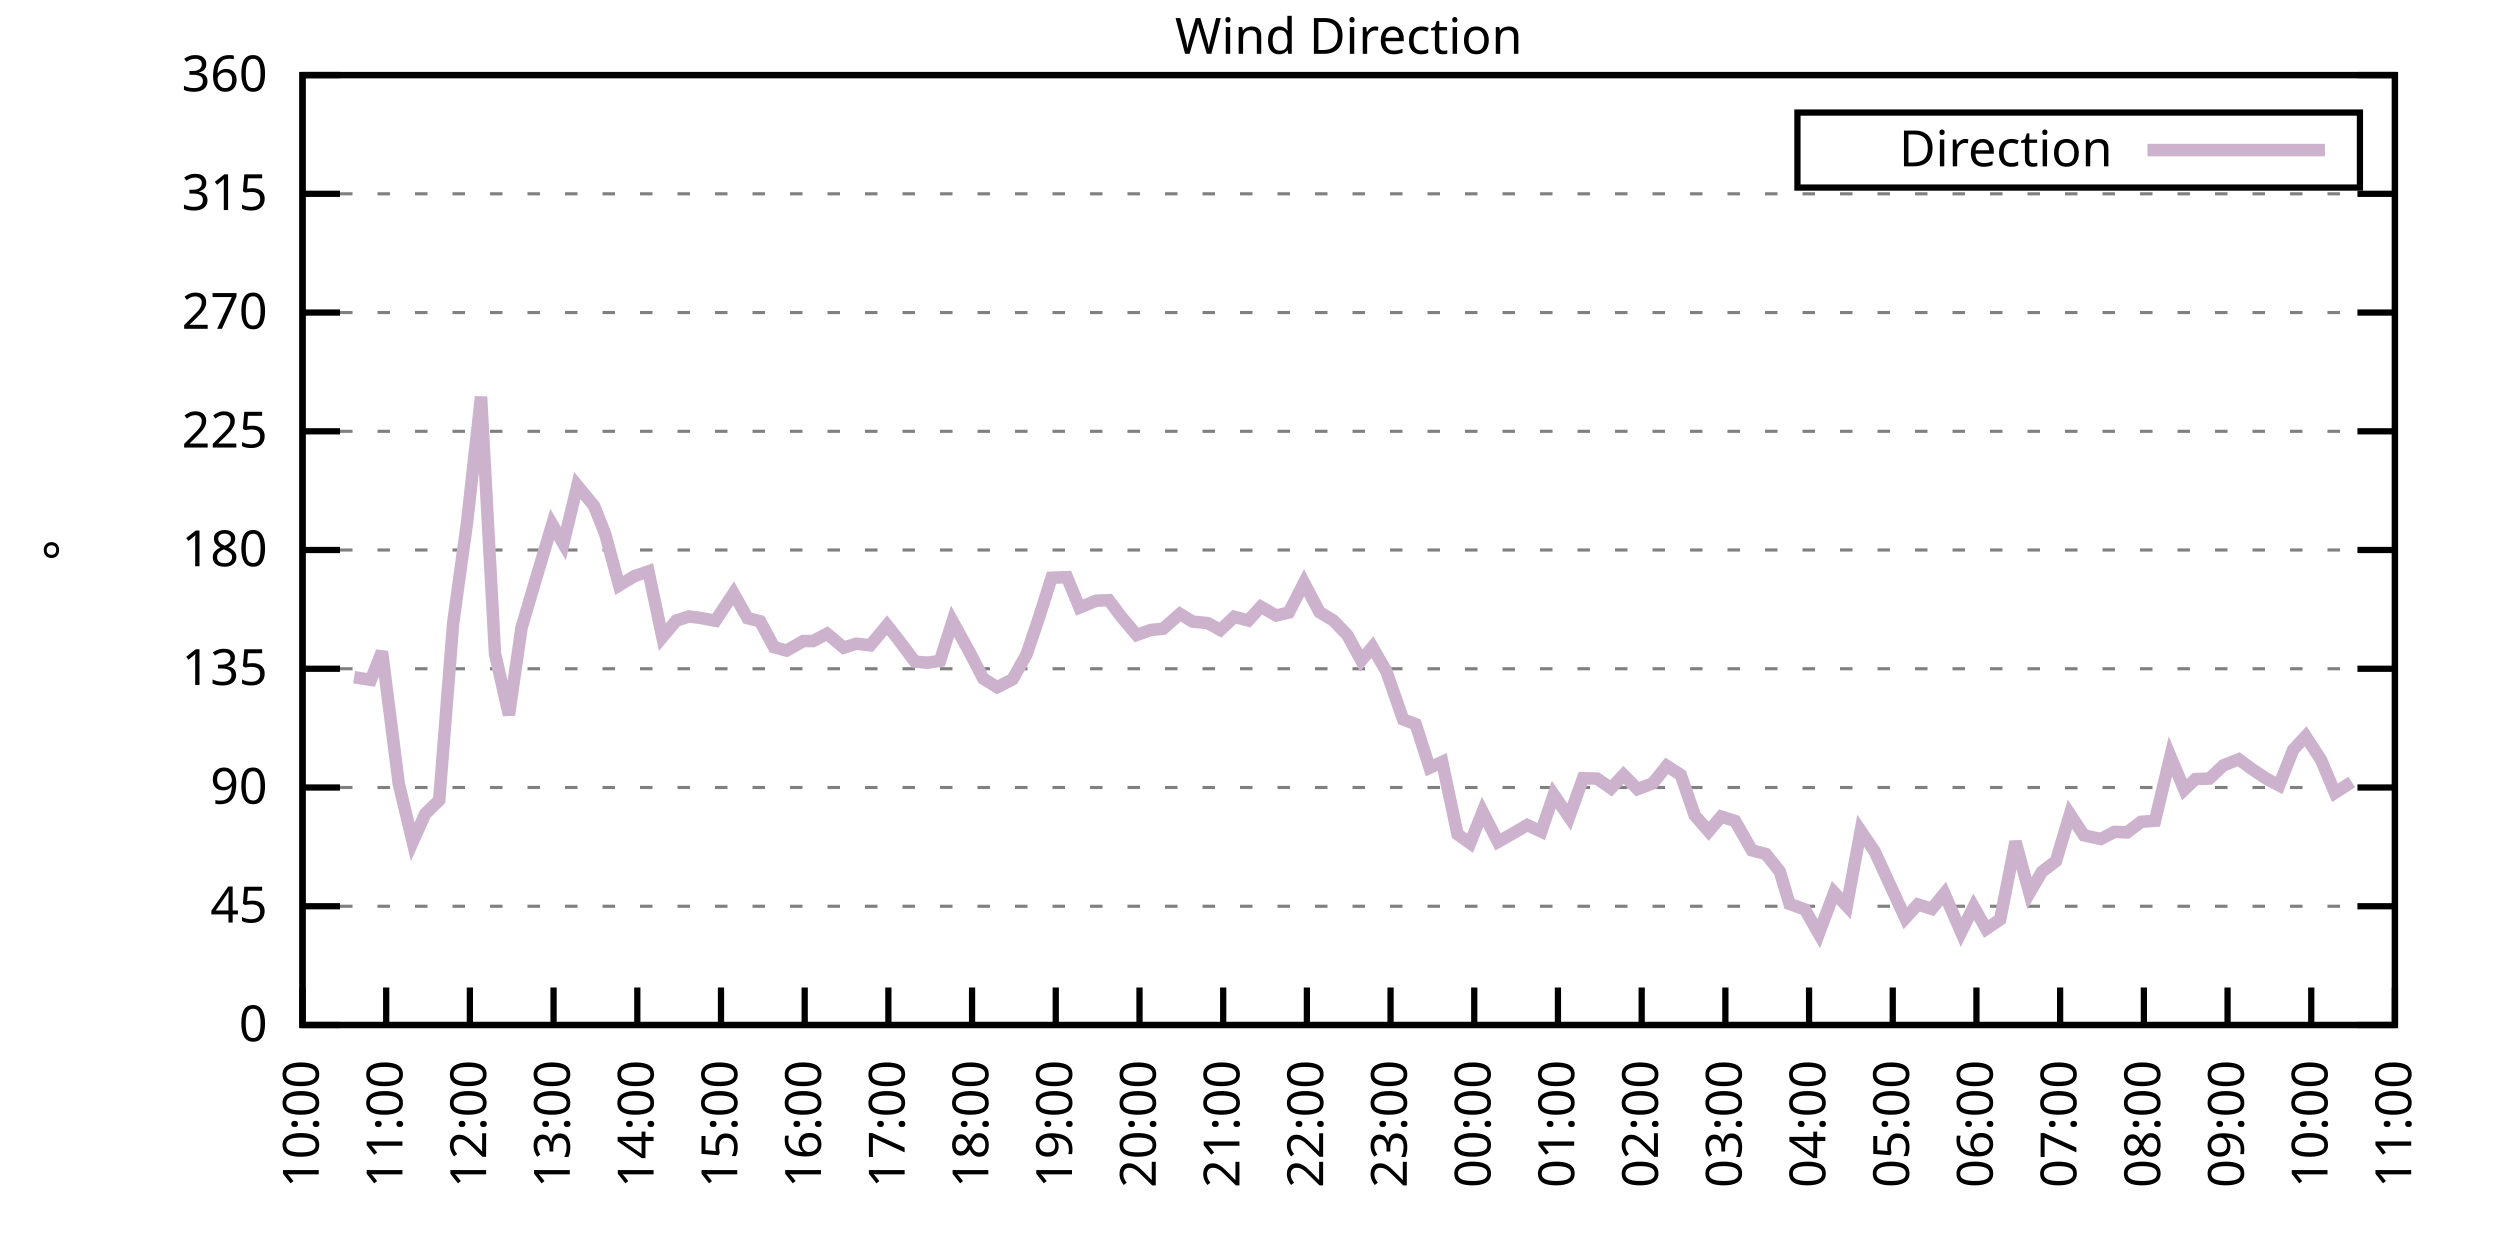
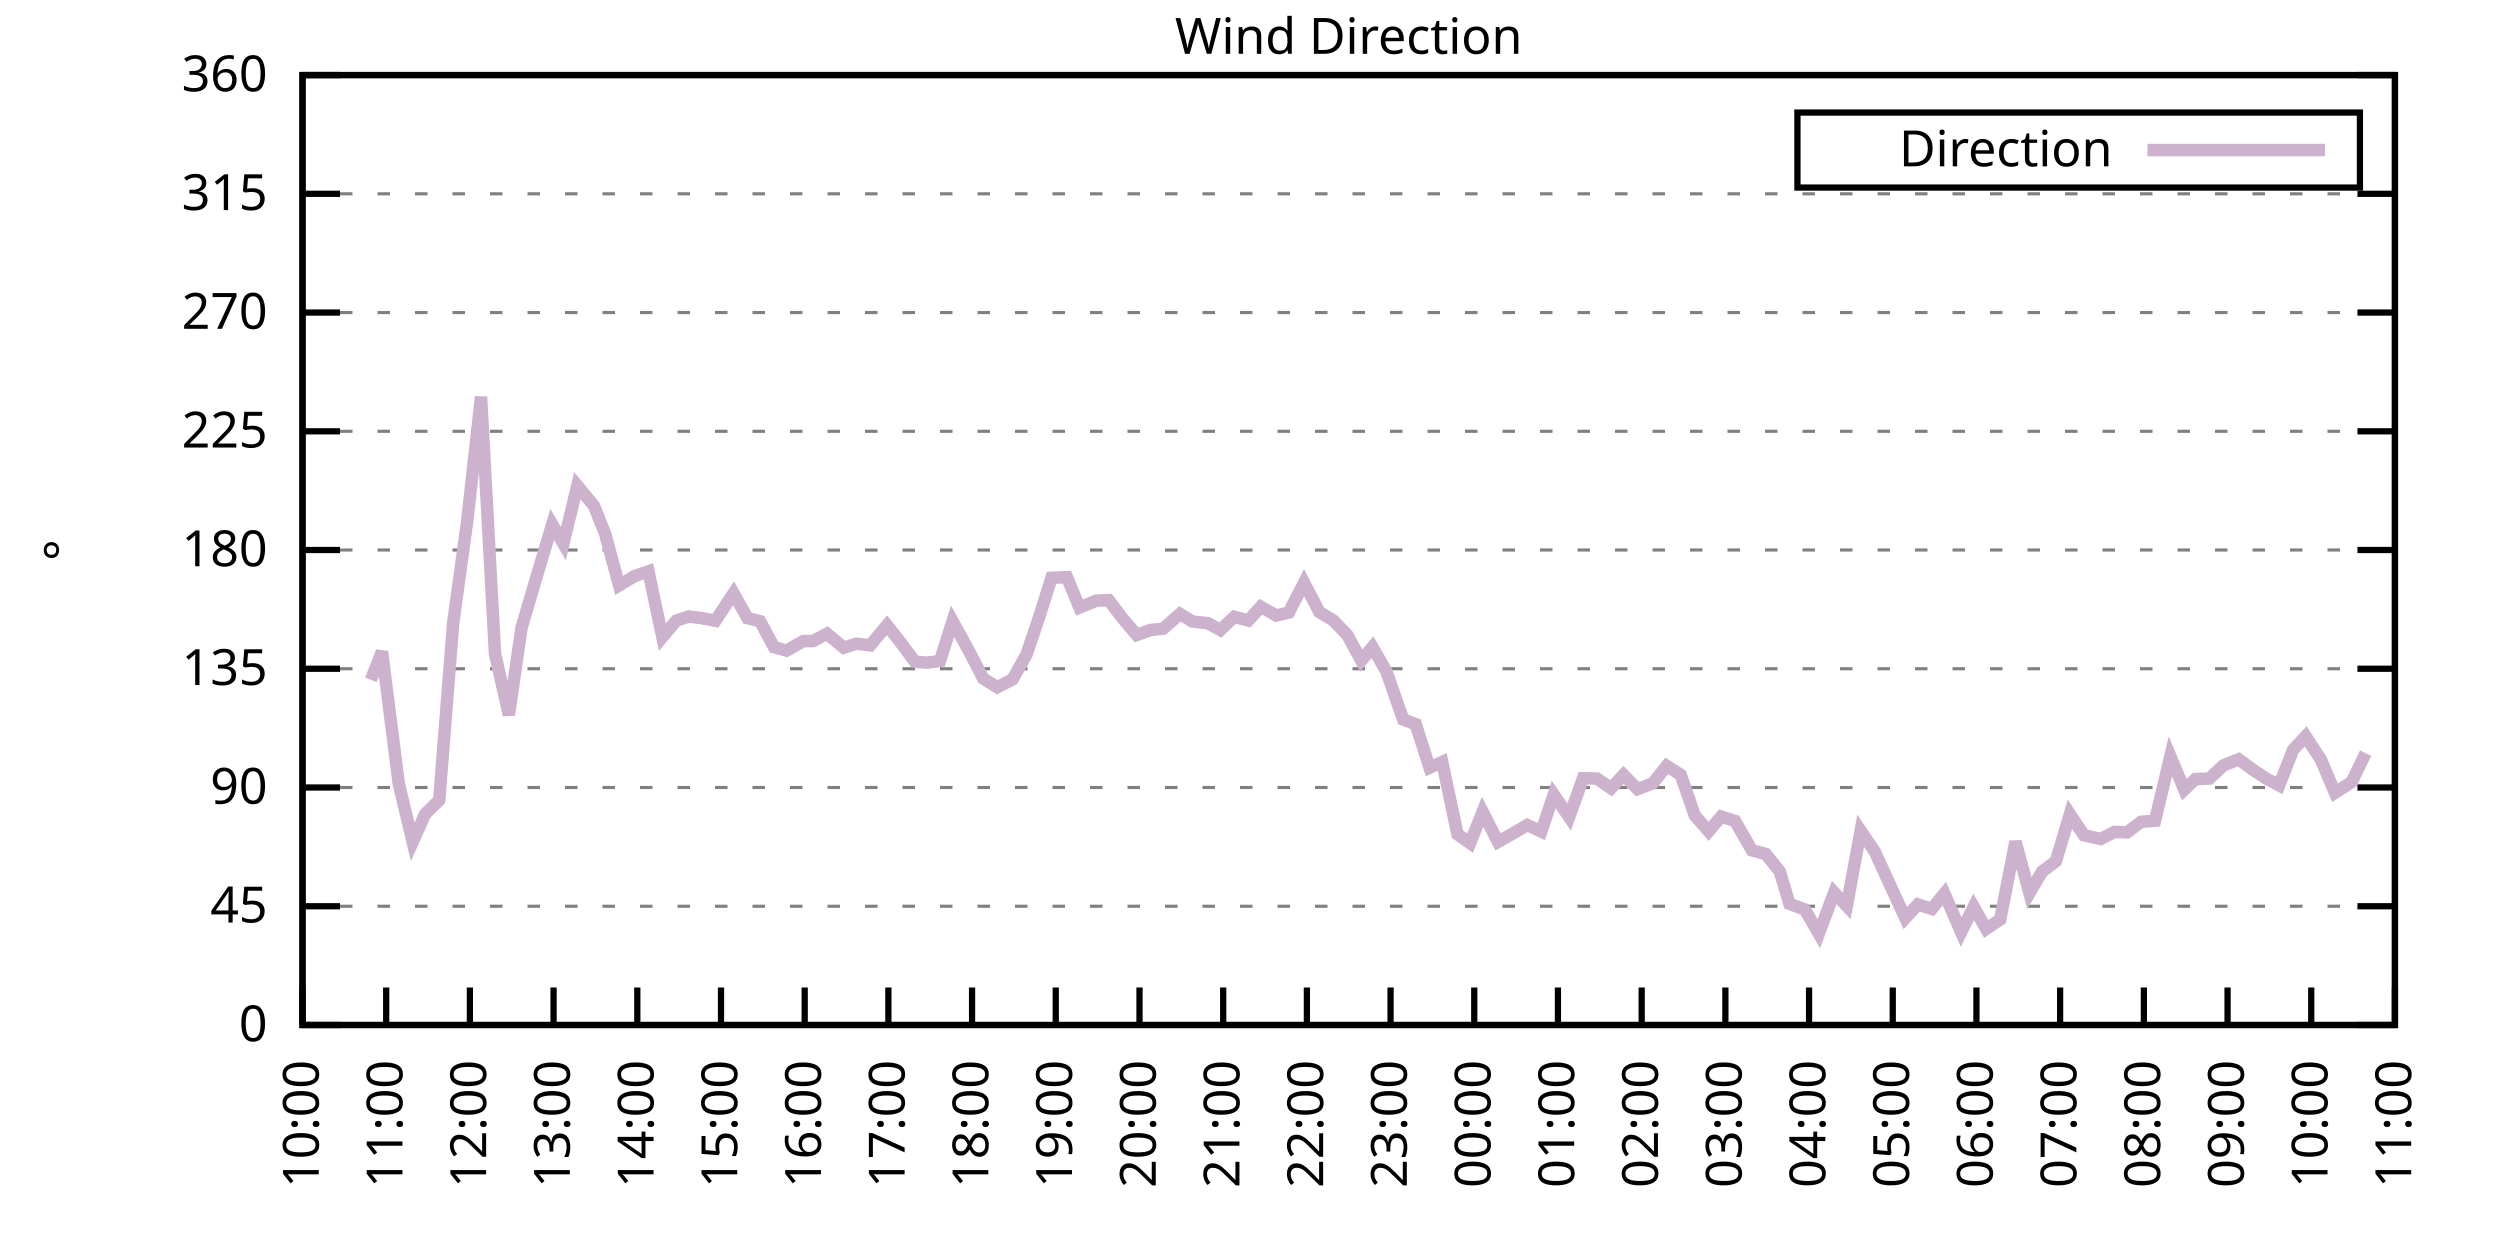
<svg xmlns="http://www.w3.org/2000/svg" xmlns:xlink="http://www.w3.org/1999/xlink" width="400" height="200" viewBox="0 0 400 200">
  <g id="gnuplot_canvas">
    <rect x="0" y="0" width="400" height="200" fill="none" />
    <defs>
      <circle id="gpDot" r="0.5" stroke-width="0.5" stroke="currentColor" />
      <path id="gpPt0" stroke-width="0.333" stroke="currentColor" d="M-1,0 h2 M0,-1 v2" />
      <path id="gpPt1" stroke-width="0.333" stroke="currentColor" d="M-1,-1 L1,1 M1,-1 L-1,1" />
      <path id="gpPt2" stroke-width="0.333" stroke="currentColor" d="M-1,0 L1,0 M0,-1 L0,1 M-1,-1 L1,1 M-1,1 L1,-1" />
      <rect id="gpPt3" stroke-width="0.333" stroke="currentColor" x="-1" y="-1" width="2" height="2" />
      <rect id="gpPt4" stroke-width="0.333" stroke="currentColor" fill="currentColor" x="-1" y="-1" width="2" height="2" />
      <circle id="gpPt5" stroke-width="0.333" stroke="currentColor" cx="0" cy="0" r="1" />
      <use xlink:href="#gpPt5" id="gpPt6" fill="currentColor" stroke="none" />
      <path id="gpPt7" stroke-width="0.333" stroke="currentColor" d="M0,-1.33 L-1.33,0.67 L1.33,0.67 z" />
      <use xlink:href="#gpPt7" id="gpPt8" fill="currentColor" stroke="none" />
      <use xlink:href="#gpPt7" id="gpPt9" stroke="currentColor" transform="rotate(180)" />
      <use xlink:href="#gpPt9" id="gpPt10" fill="currentColor" stroke="none" />
      <use xlink:href="#gpPt3" id="gpPt11" stroke="currentColor" transform="rotate(45)" />
      <use xlink:href="#gpPt11" id="gpPt12" fill="currentColor" stroke="none" />
      <path id="gpPt13" stroke-width="0.333" stroke="currentColor" d="M0,1.330 L1.265,0.411 L0.782,-1.067 L-0.782,-1.076 L-1.265,0.411 z" />
      <use xlink:href="#gpPt13" id="gpPt14" fill="currentColor" stroke="none" />
      <filter id="textbox" filterUnits="objectBoundingBox" x="0" y="0" height="1" width="1">
        <feFlood flood-color="white" flood-opacity="1" result="bgnd" />
        <feComposite in="SourceGraphic" in2="bgnd" operator="atop" />
      </filter>
      <filter id="greybox" filterUnits="objectBoundingBox" x="0" y="0" height="1" width="1">
        <feFlood flood-color="lightgrey" flood-opacity="1" result="grey" />
        <feComposite in="SourceGraphic" in2="grey" operator="atop" />
      </filter>
    </defs>
    <g fill="none" color="white" stroke="currentColor" stroke-width="1.00" stroke-linecap="butt" stroke-linejoin="miter">
</g>
    <g fill="none" color="black" stroke="currentColor" stroke-width="1.00" stroke-linecap="butt" stroke-linejoin="miter">
      <g stroke="none" shape-rendering="crispEdges">
        <polygon fill="rgb(255, 255, 255)" points="48.40,164.00 383.18,164.00 383.18,12.02 48.40,12.02 " />
      </g>
    </g>
    <g fill="none" color="black" stroke="currentColor" stroke-width="1.00" stroke-linecap="butt" stroke-linejoin="miter">
</g>
    <g fill="none" color="black" stroke="black" stroke-width="0.50" stroke-linecap="butt" stroke-linejoin="miter">
</g>
    <g fill="none" color="gray" stroke="currentColor" stroke-width="0.50" stroke-linecap="butt" stroke-linejoin="miter">
      <path stroke="gray" stroke-dasharray="2,4" class="gridline" d="M48.40,164.00 L383.19,164.00  " />
    </g>
    <g fill="none" color="gray" stroke="gray" stroke-width="1.00" stroke-linecap="butt" stroke-linejoin="miter">
</g>
    <g fill="none" color="black" stroke="currentColor" stroke-width="1.00" stroke-linecap="butt" stroke-linejoin="miter">
      <path stroke="black" d="M48.40,164.00 L54.40,164.00 M383.19,164.00 L377.19,164.00  " />
      <g transform="translate(42.80,166.60)" stroke="none" fill="black" font-family="Sans" font-size="8.00" text-anchor="end">
        <text>
          <tspan font-family="Sans"> 0</tspan>
        </text>
      </g>
    </g>
    <g fill="none" color="black" stroke="currentColor" stroke-width="1.00" stroke-linecap="butt" stroke-linejoin="miter">
</g>
    <g fill="none" color="black" stroke="black" stroke-width="0.50" stroke-linecap="butt" stroke-linejoin="miter">
</g>
    <g fill="none" color="gray" stroke="currentColor" stroke-width="0.50" stroke-linecap="butt" stroke-linejoin="miter">
      <path stroke="gray" stroke-dasharray="2,4" class="gridline" d="M48.40,145.00 L383.19,145.00  " />
    </g>
    <g fill="none" color="gray" stroke="gray" stroke-width="1.00" stroke-linecap="butt" stroke-linejoin="miter">
</g>
    <g fill="none" color="black" stroke="currentColor" stroke-width="1.00" stroke-linecap="butt" stroke-linejoin="miter">
      <path stroke="black" d="M48.40,145.00 L54.40,145.00 M383.19,145.00 L377.19,145.00  " />
      <g transform="translate(42.80,147.60)" stroke="none" fill="black" font-family="Sans" font-size="8.00" text-anchor="end">
        <text>
          <tspan font-family="Sans"> 45</tspan>
        </text>
      </g>
    </g>
    <g fill="none" color="black" stroke="currentColor" stroke-width="1.00" stroke-linecap="butt" stroke-linejoin="miter">
</g>
    <g fill="none" color="black" stroke="black" stroke-width="0.50" stroke-linecap="butt" stroke-linejoin="miter">
</g>
    <g fill="none" color="gray" stroke="currentColor" stroke-width="0.50" stroke-linecap="butt" stroke-linejoin="miter">
      <path stroke="gray" stroke-dasharray="2,4" class="gridline" d="M48.40,126.00 L383.19,126.00  " />
    </g>
    <g fill="none" color="gray" stroke="gray" stroke-width="1.00" stroke-linecap="butt" stroke-linejoin="miter">
</g>
    <g fill="none" color="black" stroke="currentColor" stroke-width="1.00" stroke-linecap="butt" stroke-linejoin="miter">
      <path stroke="black" d="M48.40,126.00 L54.40,126.00 M383.19,126.00 L377.19,126.00  " />
      <g transform="translate(42.80,128.60)" stroke="none" fill="black" font-family="Sans" font-size="8.00" text-anchor="end">
        <text>
          <tspan font-family="Sans"> 90</tspan>
        </text>
      </g>
    </g>
    <g fill="none" color="black" stroke="currentColor" stroke-width="1.00" stroke-linecap="butt" stroke-linejoin="miter">
</g>
    <g fill="none" color="black" stroke="black" stroke-width="0.50" stroke-linecap="butt" stroke-linejoin="miter">
</g>
    <g fill="none" color="gray" stroke="currentColor" stroke-width="0.50" stroke-linecap="butt" stroke-linejoin="miter">
      <path stroke="gray" stroke-dasharray="2,4" class="gridline" d="M48.40,107.00 L383.19,107.00  " />
    </g>
    <g fill="none" color="gray" stroke="gray" stroke-width="1.00" stroke-linecap="butt" stroke-linejoin="miter">
</g>
    <g fill="none" color="black" stroke="currentColor" stroke-width="1.00" stroke-linecap="butt" stroke-linejoin="miter">
      <path stroke="black" d="M48.40,107.00 L54.40,107.00 M383.19,107.00 L377.19,107.00  " />
      <g transform="translate(42.80,109.60)" stroke="none" fill="black" font-family="Sans" font-size="8.00" text-anchor="end">
        <text>
          <tspan font-family="Sans"> 135</tspan>
        </text>
      </g>
    </g>
    <g fill="none" color="black" stroke="currentColor" stroke-width="1.00" stroke-linecap="butt" stroke-linejoin="miter">
</g>
    <g fill="none" color="black" stroke="black" stroke-width="0.50" stroke-linecap="butt" stroke-linejoin="miter">
</g>
    <g fill="none" color="gray" stroke="currentColor" stroke-width="0.50" stroke-linecap="butt" stroke-linejoin="miter">
      <path stroke="gray" stroke-dasharray="2,4" class="gridline" d="M48.40,88.00 L383.19,88.00  " />
    </g>
    <g fill="none" color="gray" stroke="gray" stroke-width="1.00" stroke-linecap="butt" stroke-linejoin="miter">
</g>
    <g fill="none" color="black" stroke="currentColor" stroke-width="1.00" stroke-linecap="butt" stroke-linejoin="miter">
      <path stroke="black" d="M48.40,88.00 L54.40,88.00 M383.19,88.00 L377.19,88.00  " />
      <g transform="translate(42.80,90.60)" stroke="none" fill="black" font-family="Sans" font-size="8.00" text-anchor="end">
        <text>
          <tspan font-family="Sans"> 180</tspan>
        </text>
      </g>
    </g>
    <g fill="none" color="black" stroke="currentColor" stroke-width="1.00" stroke-linecap="butt" stroke-linejoin="miter">
</g>
    <g fill="none" color="black" stroke="black" stroke-width="0.50" stroke-linecap="butt" stroke-linejoin="miter">
</g>
    <g fill="none" color="gray" stroke="currentColor" stroke-width="0.50" stroke-linecap="butt" stroke-linejoin="miter">
      <path stroke="gray" stroke-dasharray="2,4" class="gridline" d="M48.40,69.01 L383.19,69.01  " />
    </g>
    <g fill="none" color="gray" stroke="gray" stroke-width="1.00" stroke-linecap="butt" stroke-linejoin="miter">
</g>
    <g fill="none" color="black" stroke="currentColor" stroke-width="1.00" stroke-linecap="butt" stroke-linejoin="miter">
      <path stroke="black" d="M48.40,69.01 L54.40,69.01 M383.19,69.01 L377.19,69.01  " />
      <g transform="translate(42.80,71.61)" stroke="none" fill="black" font-family="Sans" font-size="8.00" text-anchor="end">
        <text>
          <tspan font-family="Sans"> 225</tspan>
        </text>
      </g>
    </g>
    <g fill="none" color="black" stroke="currentColor" stroke-width="1.00" stroke-linecap="butt" stroke-linejoin="miter">
</g>
    <g fill="none" color="black" stroke="black" stroke-width="0.50" stroke-linecap="butt" stroke-linejoin="miter">
</g>
    <g fill="none" color="gray" stroke="currentColor" stroke-width="0.50" stroke-linecap="butt" stroke-linejoin="miter">
      <path stroke="gray" stroke-dasharray="2,4" class="gridline" d="M48.40,50.01 L383.19,50.01  " />
    </g>
    <g fill="none" color="gray" stroke="gray" stroke-width="1.00" stroke-linecap="butt" stroke-linejoin="miter">
</g>
    <g fill="none" color="black" stroke="currentColor" stroke-width="1.00" stroke-linecap="butt" stroke-linejoin="miter">
      <path stroke="black" d="M48.40,50.01 L54.40,50.01 M383.19,50.01 L377.19,50.01  " />
      <g transform="translate(42.80,52.61)" stroke="none" fill="black" font-family="Sans" font-size="8.00" text-anchor="end">
        <text>
          <tspan font-family="Sans"> 270</tspan>
        </text>
      </g>
    </g>
    <g fill="none" color="black" stroke="currentColor" stroke-width="1.00" stroke-linecap="butt" stroke-linejoin="miter">
</g>
    <g fill="none" color="black" stroke="black" stroke-width="0.50" stroke-linecap="butt" stroke-linejoin="miter">
</g>
    <g fill="none" color="gray" stroke="currentColor" stroke-width="0.50" stroke-linecap="butt" stroke-linejoin="miter">
      <path stroke="gray" stroke-dasharray="2,4" class="gridline" d="M48.40,31.01 L383.19,31.01  " />
    </g>
    <g fill="none" color="gray" stroke="gray" stroke-width="1.00" stroke-linecap="butt" stroke-linejoin="miter">
</g>
    <g fill="none" color="black" stroke="currentColor" stroke-width="1.00" stroke-linecap="butt" stroke-linejoin="miter">
      <path stroke="black" d="M48.40,31.01 L54.40,31.01 M383.19,31.01 L377.19,31.01  " />
      <g transform="translate(42.80,33.61)" stroke="none" fill="black" font-family="Sans" font-size="8.00" text-anchor="end">
        <text>
          <tspan font-family="Sans"> 315</tspan>
        </text>
      </g>
    </g>
    <g fill="none" color="black" stroke="currentColor" stroke-width="1.00" stroke-linecap="butt" stroke-linejoin="miter">
</g>
    <g fill="none" color="black" stroke="black" stroke-width="0.50" stroke-linecap="butt" stroke-linejoin="miter">
</g>
    <g fill="none" color="gray" stroke="currentColor" stroke-width="0.50" stroke-linecap="butt" stroke-linejoin="miter">
      <path stroke="gray" stroke-dasharray="2,4" class="gridline" d="M48.40,12.01 L383.19,12.01  " />
    </g>
    <g fill="none" color="gray" stroke="gray" stroke-width="1.00" stroke-linecap="butt" stroke-linejoin="miter">
</g>
    <g fill="none" color="black" stroke="currentColor" stroke-width="1.00" stroke-linecap="butt" stroke-linejoin="miter">
      <path stroke="black" d="M48.40,12.01 L54.40,12.01 M383.19,12.01 L377.19,12.01  " />
      <g transform="translate(42.80,14.61)" stroke="none" fill="black" font-family="Sans" font-size="8.00" text-anchor="end">
        <text>
          <tspan font-family="Sans"> 360</tspan>
        </text>
      </g>
    </g>
    <g fill="none" color="black" stroke="currentColor" stroke-width="1.00" stroke-linecap="butt" stroke-linejoin="miter">
      <path stroke="black" d="M48.40,164.00 L48.40,158.00  " />
      <g transform="translate(51.00,169.60) rotate(270.00)" stroke="none" fill="black" font-family="Sans" font-size="8.00" text-anchor="end">
        <text>
          <tspan font-family="Sans">10:00</tspan>
        </text>
      </g>
    </g>
    <g fill="none" color="black" stroke="currentColor" stroke-width="1.00" stroke-linecap="butt" stroke-linejoin="miter">
      <path stroke="black" d="M61.79,164.00 L61.79,158.00  " />
      <g transform="translate(64.39,169.60) rotate(270.00)" stroke="none" fill="black" font-family="Sans" font-size="8.00" text-anchor="end">
        <text>
          <tspan font-family="Sans">11:00</tspan>
        </text>
      </g>
    </g>
    <g fill="none" color="black" stroke="currentColor" stroke-width="1.00" stroke-linecap="butt" stroke-linejoin="miter">
      <path stroke="black" d="M75.18,164.00 L75.18,158.00  " />
      <g transform="translate(77.78,169.60) rotate(270.00)" stroke="none" fill="black" font-family="Sans" font-size="8.00" text-anchor="end">
        <text>
          <tspan font-family="Sans">12:00</tspan>
        </text>
      </g>
    </g>
    <g fill="none" color="black" stroke="currentColor" stroke-width="1.00" stroke-linecap="butt" stroke-linejoin="miter">
      <path stroke="black" d="M88.57,164.00 L88.57,158.00  " />
      <g transform="translate(91.17,169.60) rotate(270.00)" stroke="none" fill="black" font-family="Sans" font-size="8.00" text-anchor="end">
        <text>
          <tspan font-family="Sans">13:00</tspan>
        </text>
      </g>
    </g>
    <g fill="none" color="black" stroke="currentColor" stroke-width="1.00" stroke-linecap="butt" stroke-linejoin="miter">
      <path stroke="black" d="M101.97,164.00 L101.97,158.00  " />
      <g transform="translate(104.57,169.60) rotate(270.00)" stroke="none" fill="black" font-family="Sans" font-size="8.00" text-anchor="end">
        <text>
          <tspan font-family="Sans">14:00</tspan>
        </text>
      </g>
    </g>
    <g fill="none" color="black" stroke="currentColor" stroke-width="1.00" stroke-linecap="butt" stroke-linejoin="miter">
      <path stroke="black" d="M115.36,164.00 L115.36,158.00  " />
      <g transform="translate(117.96,169.60) rotate(270.00)" stroke="none" fill="black" font-family="Sans" font-size="8.00" text-anchor="end">
        <text>
          <tspan font-family="Sans">15:00</tspan>
        </text>
      </g>
    </g>
    <g fill="none" color="black" stroke="currentColor" stroke-width="1.00" stroke-linecap="butt" stroke-linejoin="miter">
      <path stroke="black" d="M128.75,164.00 L128.75,158.00  " />
      <g transform="translate(131.35,169.60) rotate(270.00)" stroke="none" fill="black" font-family="Sans" font-size="8.00" text-anchor="end">
        <text>
          <tspan font-family="Sans">16:00</tspan>
        </text>
      </g>
    </g>
    <g fill="none" color="black" stroke="currentColor" stroke-width="1.00" stroke-linecap="butt" stroke-linejoin="miter">
      <path stroke="black" d="M142.14,164.00 L142.14,158.00  " />
      <g transform="translate(144.74,169.60) rotate(270.00)" stroke="none" fill="black" font-family="Sans" font-size="8.00" text-anchor="end">
        <text>
          <tspan font-family="Sans">17:00</tspan>
        </text>
      </g>
    </g>
    <g fill="none" color="black" stroke="currentColor" stroke-width="1.00" stroke-linecap="butt" stroke-linejoin="miter">
      <path stroke="black" d="M155.53,164.00 L155.53,158.00  " />
      <g transform="translate(158.13,169.60) rotate(270.00)" stroke="none" fill="black" font-family="Sans" font-size="8.00" text-anchor="end">
        <text>
          <tspan font-family="Sans">18:00</tspan>
        </text>
      </g>
    </g>
    <g fill="none" color="black" stroke="currentColor" stroke-width="1.00" stroke-linecap="butt" stroke-linejoin="miter">
      <path stroke="black" d="M168.92,164.00 L168.92,158.00  " />
      <g transform="translate(171.52,169.60) rotate(270.00)" stroke="none" fill="black" font-family="Sans" font-size="8.00" text-anchor="end">
        <text>
          <tspan font-family="Sans">19:00</tspan>
        </text>
      </g>
    </g>
    <g fill="none" color="black" stroke="currentColor" stroke-width="1.00" stroke-linecap="butt" stroke-linejoin="miter">
      <path stroke="black" d="M182.32,164.00 L182.32,158.00  " />
      <g transform="translate(184.92,169.60) rotate(270.00)" stroke="none" fill="black" font-family="Sans" font-size="8.00" text-anchor="end">
        <text>
          <tspan font-family="Sans">20:00</tspan>
        </text>
      </g>
    </g>
    <g fill="none" color="black" stroke="currentColor" stroke-width="1.00" stroke-linecap="butt" stroke-linejoin="miter">
      <path stroke="black" d="M195.71,164.00 L195.71,158.00  " />
      <g transform="translate(198.31,169.60) rotate(270.00)" stroke="none" fill="black" font-family="Sans" font-size="8.00" text-anchor="end">
        <text>
          <tspan font-family="Sans">21:00</tspan>
        </text>
      </g>
    </g>
    <g fill="none" color="black" stroke="currentColor" stroke-width="1.00" stroke-linecap="butt" stroke-linejoin="miter">
      <path stroke="black" d="M209.10,164.00 L209.10,158.00  " />
      <g transform="translate(211.70,169.60) rotate(270.00)" stroke="none" fill="black" font-family="Sans" font-size="8.00" text-anchor="end">
        <text>
          <tspan font-family="Sans">22:00</tspan>
        </text>
      </g>
    </g>
    <g fill="none" color="black" stroke="currentColor" stroke-width="1.00" stroke-linecap="butt" stroke-linejoin="miter">
      <path stroke="black" d="M222.49,164.00 L222.49,158.00  " />
      <g transform="translate(225.09,169.60) rotate(270.00)" stroke="none" fill="black" font-family="Sans" font-size="8.00" text-anchor="end">
        <text>
          <tspan font-family="Sans">23:00</tspan>
        </text>
      </g>
    </g>
    <g fill="none" color="black" stroke="currentColor" stroke-width="1.00" stroke-linecap="butt" stroke-linejoin="miter">
      <path stroke="black" d="M235.88,164.00 L235.88,158.00  " />
      <g transform="translate(238.48,169.60) rotate(270.00)" stroke="none" fill="black" font-family="Sans" font-size="8.00" text-anchor="end">
        <text>
          <tspan font-family="Sans">00:00</tspan>
        </text>
      </g>
    </g>
    <g fill="none" color="black" stroke="currentColor" stroke-width="1.00" stroke-linecap="butt" stroke-linejoin="miter">
      <path stroke="black" d="M249.27,164.00 L249.27,158.00  " />
      <g transform="translate(251.87,169.60) rotate(270.00)" stroke="none" fill="black" font-family="Sans" font-size="8.00" text-anchor="end">
        <text>
          <tspan font-family="Sans">01:00</tspan>
        </text>
      </g>
    </g>
    <g fill="none" color="black" stroke="currentColor" stroke-width="1.00" stroke-linecap="butt" stroke-linejoin="miter">
      <path stroke="black" d="M262.67,164.00 L262.67,158.00  " />
      <g transform="translate(265.27,169.60) rotate(270.00)" stroke="none" fill="black" font-family="Sans" font-size="8.00" text-anchor="end">
        <text>
          <tspan font-family="Sans">02:00</tspan>
        </text>
      </g>
    </g>
    <g fill="none" color="black" stroke="currentColor" stroke-width="1.00" stroke-linecap="butt" stroke-linejoin="miter">
      <path stroke="black" d="M276.06,164.00 L276.06,158.00  " />
      <g transform="translate(278.66,169.60) rotate(270.00)" stroke="none" fill="black" font-family="Sans" font-size="8.00" text-anchor="end">
        <text>
          <tspan font-family="Sans">03:00</tspan>
        </text>
      </g>
    </g>
    <g fill="none" color="black" stroke="currentColor" stroke-width="1.00" stroke-linecap="butt" stroke-linejoin="miter">
      <path stroke="black" d="M289.45,164.00 L289.45,158.00  " />
      <g transform="translate(292.05,169.60) rotate(270.00)" stroke="none" fill="black" font-family="Sans" font-size="8.00" text-anchor="end">
        <text>
          <tspan font-family="Sans">04:00</tspan>
        </text>
      </g>
    </g>
    <g fill="none" color="black" stroke="currentColor" stroke-width="1.00" stroke-linecap="butt" stroke-linejoin="miter">
      <path stroke="black" d="M302.84,164.00 L302.84,158.00  " />
      <g transform="translate(305.44,169.60) rotate(270.00)" stroke="none" fill="black" font-family="Sans" font-size="8.00" text-anchor="end">
        <text>
          <tspan font-family="Sans">05:00</tspan>
        </text>
      </g>
    </g>
    <g fill="none" color="black" stroke="currentColor" stroke-width="1.00" stroke-linecap="butt" stroke-linejoin="miter">
      <path stroke="black" d="M316.23,164.00 L316.23,158.00  " />
      <g transform="translate(318.83,169.60) rotate(270.00)" stroke="none" fill="black" font-family="Sans" font-size="8.00" text-anchor="end">
        <text>
          <tspan font-family="Sans">06:00</tspan>
        </text>
      </g>
    </g>
    <g fill="none" color="black" stroke="currentColor" stroke-width="1.00" stroke-linecap="butt" stroke-linejoin="miter">
      <path stroke="black" d="M329.62,164.00 L329.62,158.00  " />
      <g transform="translate(332.22,169.60) rotate(270.00)" stroke="none" fill="black" font-family="Sans" font-size="8.00" text-anchor="end">
        <text>
          <tspan font-family="Sans">07:00</tspan>
        </text>
      </g>
    </g>
    <g fill="none" color="black" stroke="currentColor" stroke-width="1.00" stroke-linecap="butt" stroke-linejoin="miter">
      <path stroke="black" d="M343.02,164.00 L343.02,158.00  " />
      <g transform="translate(345.62,169.60) rotate(270.00)" stroke="none" fill="black" font-family="Sans" font-size="8.00" text-anchor="end">
        <text>
          <tspan font-family="Sans">08:00</tspan>
        </text>
      </g>
    </g>
    <g fill="none" color="black" stroke="currentColor" stroke-width="1.00" stroke-linecap="butt" stroke-linejoin="miter">
      <path stroke="black" d="M356.41,164.00 L356.41,158.00  " />
      <g transform="translate(359.01,169.60) rotate(270.00)" stroke="none" fill="black" font-family="Sans" font-size="8.00" text-anchor="end">
        <text>
          <tspan font-family="Sans">09:00</tspan>
        </text>
      </g>
    </g>
    <g fill="none" color="black" stroke="currentColor" stroke-width="1.00" stroke-linecap="butt" stroke-linejoin="miter">
      <path stroke="black" d="M369.80,164.00 L369.80,158.00  " />
      <g transform="translate(372.40,169.60) rotate(270.00)" stroke="none" fill="black" font-family="Sans" font-size="8.00" text-anchor="end">
        <text>
          <tspan font-family="Sans">10:00</tspan>
        </text>
      </g>
    </g>
    <g fill="none" color="black" stroke="currentColor" stroke-width="1.00" stroke-linecap="butt" stroke-linejoin="miter">
      <path stroke="black" d="M383.19,164.00 L383.19,158.00  " />
      <g transform="translate(385.79,169.60) rotate(270.00)" stroke="none" fill="black" font-family="Sans" font-size="8.00" text-anchor="end">
        <text>
          <tspan font-family="Sans">11:00</tspan>
        </text>
      </g>
    </g>
    <g fill="none" color="black" stroke="currentColor" stroke-width="1.00" stroke-linecap="butt" stroke-linejoin="miter">
</g>
    <g fill="none" color="black" stroke="currentColor" stroke-width="1.00" stroke-linecap="butt" stroke-linejoin="miter">
      <path stroke="black" d="M48.40,12.01 L48.40,164.00 L383.19,164.00 L383.19,12.01 L48.40,12.01 Z  " />
    </g>
    <g fill="none" color="black" stroke="currentColor" stroke-width="1.00" stroke-linecap="butt" stroke-linejoin="miter">
</g>
    <g fill="none" color="black" stroke="currentColor" stroke-width="1.00" stroke-linecap="butt" stroke-linejoin="miter">
      <path stroke="black" d="M287.59,30.01 L287.59,18.01 L377.59,18.01 L377.59,30.01 L287.59,30.01 Z  " />
    </g>
    <g id="Wind_direction_plot_1">
      <g fill="none" color="white" stroke="black" stroke-width="2.00" stroke-linecap="butt" stroke-linejoin="miter">
</g>
      <g fill="none" color="black" stroke="currentColor" stroke-width="2.00" stroke-linecap="butt" stroke-linejoin="miter">
        <g transform="translate(337.99,26.61)" stroke="none" fill="black" font-family="Sans" font-size="8.00" text-anchor="end">
          <text>
            <tspan font-family="Sans">Direction</tspan>
          </text>
        </g>
      </g>
      <g fill="none" color="black" stroke="currentColor" stroke-width="2.00" stroke-linecap="butt" stroke-linejoin="miter">
-         <path stroke="rgb(204, 178, 204)" d="M343.59,24.01 L371.99,24.01 M56.66,108.35 L59.34,108.78 L61.12,104.26 L63.80,125.37 L66.03,134.70 L68.04,130.22   L70.27,128.03 L72.50,99.74 L74.74,83.49 L76.97,63.48 L79.20,104.60 L81.43,114.39 L83.44,100.46 L85.67,92.90   L88.35,83.91 L90.14,86.99 L92.37,77.70 L95.05,80.95 L96.83,85.43 L99.06,93.66 L101.52,92.18 L103.75,91.42   L105.98,101.94 L108.22,99.28 L110.22,98.64 L112.01,98.86 L114.47,99.32 L117.37,94.93 L119.60,98.90 L121.61,99.40   L123.84,103.54 L125.85,104.09 L128.53,102.57 L130.09,102.57 L132.32,101.39 L135.00,103.63 L137.01,102.99 L139.24,103.25   L141.92,100.04 L143.70,102.28 L146.38,105.86 L148.39,106.03 L150.40,105.74 L152.41,99.40 L155.09,104.26 L157.32,108.57   L159.55,109.96 L162.01,108.69 L164.24,104.72 L166.25,98.77 L168.25,92.44 L170.71,92.35 L172.72,97.21 L175.40,96.11   L177.41,96.03 L179.41,98.69 L181.87,101.60 L184.10,100.80 L186.11,100.59 L188.79,98.22 L190.80,99.45 L193.25,99.70   L195.26,100.80 L197.49,98.69 L199.73,99.28 L201.73,97.08 L204.19,98.48 L206.20,98.01 L208.65,93.24 L211.11,97.93   L213.34,99.28 L215.57,101.60 L217.80,105.69 L219.59,103.54 L221.82,107.43 L224.50,115.11 L226.51,115.87 L228.74,122.84   L230.75,121.91 L233.20,133.48 L235.21,134.91 L237.22,129.89 L239.68,134.70 L242.36,133.18 L244.36,132.00 L246.60,133.05   L248.60,127.14 L251.06,130.73 L253.29,124.52 L255.52,124.57 L257.76,126.13 L259.76,123.98 L262.00,126.26 L264.45,125.33   L266.68,122.54 L268.92,123.98 L271.15,130.44 L273.38,133.01 L275.39,130.65 L277.62,131.36 L280.30,136.05 L282.53,136.64   L284.76,139.43 L286.32,144.62 L288.78,145.51 L291.01,149.39 L293.47,142.81 L295.48,144.96 L297.71,132.93 L299.94,136.22   L304.85,146.90 L306.86,144.71 L309.09,145.42 L311.10,142.97 L313.78,149.14 L315.79,145.09 L317.79,148.63 L320.03,147.11   L322.48,134.66 L324.71,142.89 L326.72,139.47 L328.95,137.78 L331.19,130.27 L333.42,133.64 L336.10,134.24 L338.33,133.10   L340.34,133.18 L342.57,131.49 L344.80,131.32 L347.26,121.02 L349.49,126.34 L351.27,124.65 L353.51,124.57 L355.74,122.46   L358.19,121.49 L360.42,123.13 L362.66,124.61 L364.66,125.66 L366.90,119.97 L368.91,117.81 L371.36,121.57 L373.59,126.85   L376.27,125.12  " />
+         <path stroke="rgb(204, 178, 204)" d="M343.59,24.01 L371.99,24.01 M59.34,108.78 L61.12,104.26 L63.80,125.37 L66.03,134.70 L68.04,130.22 L70.27,128.03   L72.50,99.74 L74.74,83.49 L76.97,63.48 L79.20,104.60 L81.43,114.39 L83.44,100.46 L85.67,92.90 L88.35,83.91   L90.14,86.99 L92.37,77.70 L95.05,80.95 L96.83,85.43 L99.06,93.66 L101.52,92.18 L103.75,91.42 L105.98,101.94   L108.22,99.28 L110.22,98.64 L112.01,98.86 L114.47,99.32 L117.37,94.93 L119.60,98.90 L121.61,99.40 L123.84,103.54   L125.85,104.09 L128.53,102.57 L130.09,102.57 L132.32,101.39 L135.00,103.63 L137.01,102.99 L139.24,103.25 L141.92,100.04   L143.70,102.28 L146.38,105.86 L148.39,106.03 L150.40,105.74 L152.41,99.40 L155.09,104.26 L157.32,108.57 L159.55,109.96   L162.01,108.69 L164.24,104.72 L166.25,98.77 L168.25,92.44 L170.71,92.35 L172.72,97.21 L175.40,96.11 L177.41,96.03   L179.41,98.69 L181.87,101.60 L184.10,100.80 L186.11,100.59 L188.79,98.22 L190.80,99.45 L193.25,99.70 L195.26,100.80   L197.49,98.69 L199.73,99.28 L201.73,97.08 L204.19,98.48 L206.20,98.01 L208.65,93.24 L211.11,97.93 L213.34,99.28   L215.57,101.60 L217.80,105.69 L219.59,103.54 L221.82,107.43 L224.50,115.11 L226.51,115.87 L228.74,122.84 L230.75,121.91   L233.20,133.48 L235.21,134.91 L237.22,129.89 L239.68,134.70 L242.36,133.18 L244.36,132.00 L246.60,133.05 L248.60,127.14   L251.06,130.73 L253.29,124.52 L255.52,124.57 L257.76,126.13 L259.76,123.98 L262.00,126.26 L264.45,125.33 L266.68,122.54   L268.92,123.98 L271.15,130.44 L273.38,133.01 L275.39,130.65 L277.62,131.36 L280.30,136.05 L282.53,136.64 L284.76,139.43   L286.32,144.62 L288.78,145.51 L291.01,149.39 L293.47,142.81 L295.48,144.96 L297.71,132.93 L299.94,136.22 L304.85,146.90   L306.86,144.71 L309.09,145.42 L311.10,142.97 L313.78,149.14 L315.79,145.09 L317.79,148.63 L320.03,147.11 L322.48,134.66   L324.71,142.89 L326.72,139.47 L328.95,137.78 L331.19,130.27 L333.42,133.64 L336.10,134.24 L338.33,133.10 L340.34,133.18   L342.57,131.49 L344.80,131.32 L347.26,121.02 L349.49,126.34 L351.27,124.65 L353.51,124.57 L355.74,122.46 L358.19,121.49   L360.42,123.13 L362.66,124.61 L364.66,125.66 L366.90,119.97 L368.91,117.81 L371.36,121.57 L373.59,126.85 L376.27,125.12   L378.50,120.51  " />
      </g>
    </g>
    <g fill="none" color="black" stroke="currentColor" stroke-width="2.00" stroke-linecap="butt" stroke-linejoin="miter">
</g>
    <g fill="none" color="black" stroke="black" stroke-width="1.00" stroke-linecap="butt" stroke-linejoin="miter">
</g>
    <g fill="none" color="black" stroke="currentColor" stroke-width="1.00" stroke-linecap="butt" stroke-linejoin="miter">
      <path stroke="black" d="M48.40,12.01 L48.40,164.00 L383.19,164.00 L383.19,12.01 L48.40,12.01 Z  " />
      <g transform="translate(12.80,88.01) rotate(270.00)" stroke="none" fill="black" font-family="Sans" font-size="8.00" text-anchor="middle">
        <text>
          <tspan font-family="Sans">°</tspan>
        </text>
      </g>
    </g>
    <g fill="none" color="black" stroke="currentColor" stroke-width="1.00" stroke-linecap="butt" stroke-linejoin="miter">
</g>
    <g fill="none" color="black" stroke="currentColor" stroke-width="1.00" stroke-linecap="butt" stroke-linejoin="miter">
      <g transform="translate(215.79,8.61)" stroke="none" fill="black" font-family="Sans" font-size="8.00" text-anchor="middle">
        <text>
          <tspan font-family="Sans">Wind Direction</tspan>
        </text>
      </g>
    </g>
    <g fill="none" color="black" stroke="currentColor" stroke-width="1.00" stroke-linecap="butt" stroke-linejoin="miter">
</g>
  </g>
</svg>
